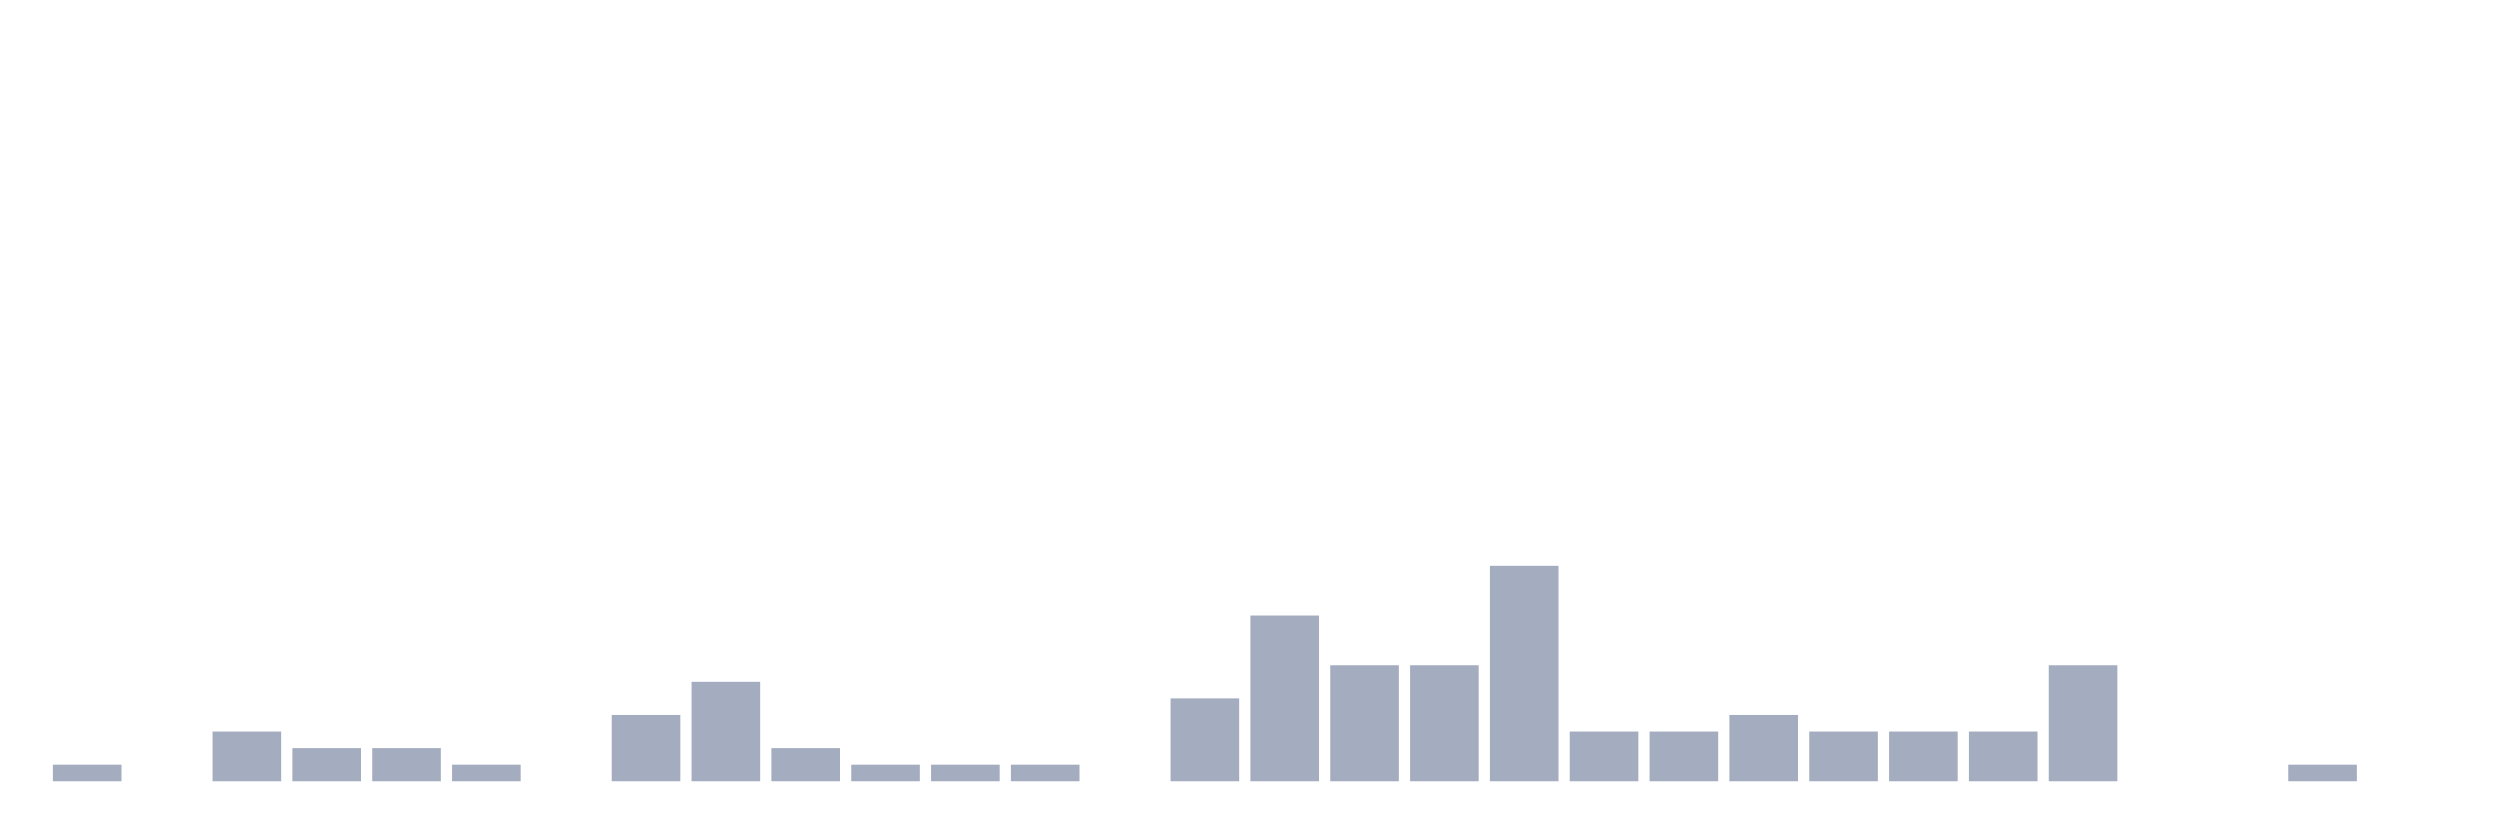
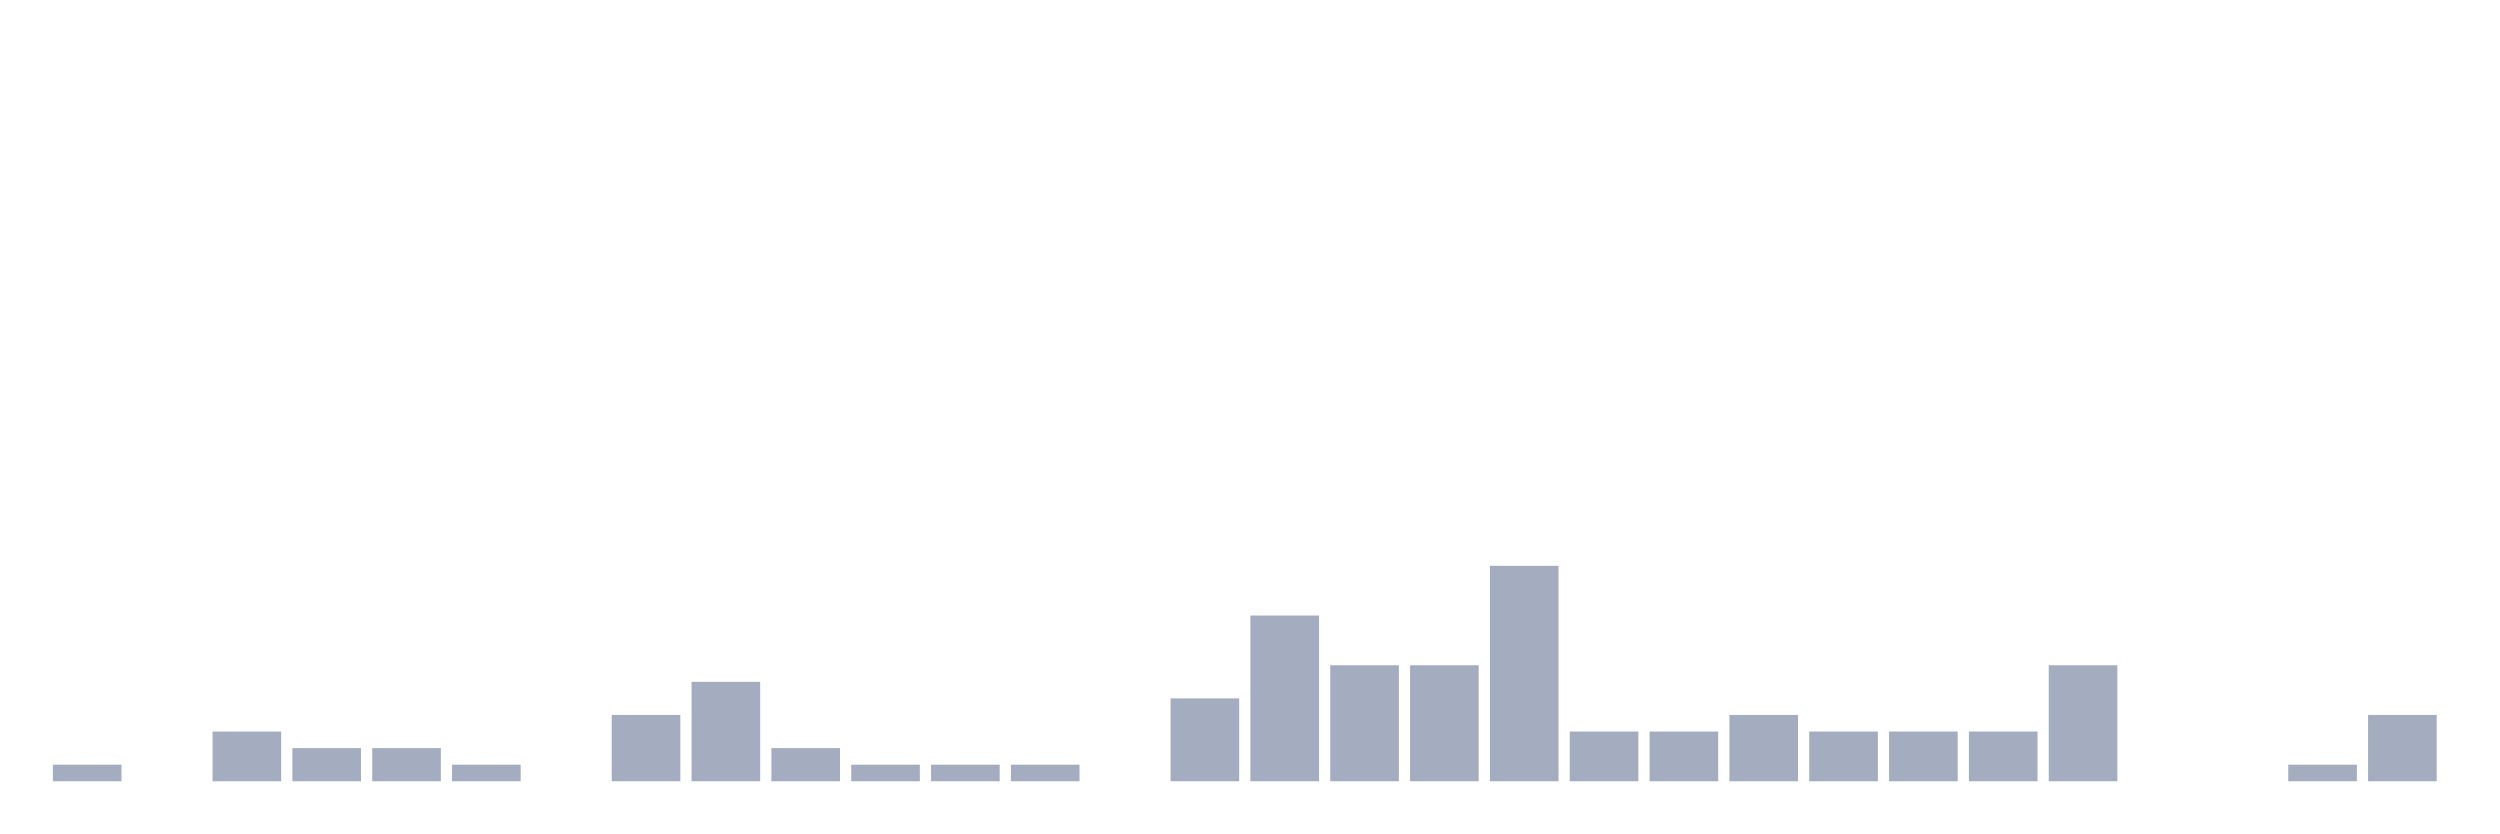
<svg xmlns="http://www.w3.org/2000/svg" viewBox="0 0 480 160">
  <g transform="translate(10,10)">
    <rect class="bar" x="0.153" width="13.175" y="136.818" height="3.182" fill="rgb(164,173,192)" />
    <rect class="bar" x="15.482" width="13.175" y="140" height="0" fill="rgb(164,173,192)" />
    <rect class="bar" x="30.81" width="13.175" y="130.455" height="9.545" fill="rgb(164,173,192)" />
    <rect class="bar" x="46.138" width="13.175" y="133.636" height="6.364" fill="rgb(164,173,192)" />
    <rect class="bar" x="61.466" width="13.175" y="133.636" height="6.364" fill="rgb(164,173,192)" />
    <rect class="bar" x="76.794" width="13.175" y="136.818" height="3.182" fill="rgb(164,173,192)" />
    <rect class="bar" x="92.123" width="13.175" y="140" height="0" fill="rgb(164,173,192)" />
    <rect class="bar" x="107.451" width="13.175" y="127.273" height="12.727" fill="rgb(164,173,192)" />
    <rect class="bar" x="122.779" width="13.175" y="120.909" height="19.091" fill="rgb(164,173,192)" />
    <rect class="bar" x="138.107" width="13.175" y="133.636" height="6.364" fill="rgb(164,173,192)" />
    <rect class="bar" x="153.436" width="13.175" y="136.818" height="3.182" fill="rgb(164,173,192)" />
    <rect class="bar" x="168.764" width="13.175" y="136.818" height="3.182" fill="rgb(164,173,192)" />
    <rect class="bar" x="184.092" width="13.175" y="136.818" height="3.182" fill="rgb(164,173,192)" />
    <rect class="bar" x="199.42" width="13.175" y="140" height="0" fill="rgb(164,173,192)" />
    <rect class="bar" x="214.748" width="13.175" y="124.091" height="15.909" fill="rgb(164,173,192)" />
    <rect class="bar" x="230.077" width="13.175" y="108.182" height="31.818" fill="rgb(164,173,192)" />
    <rect class="bar" x="245.405" width="13.175" y="117.727" height="22.273" fill="rgb(164,173,192)" />
    <rect class="bar" x="260.733" width="13.175" y="117.727" height="22.273" fill="rgb(164,173,192)" />
    <rect class="bar" x="276.061" width="13.175" y="98.636" height="41.364" fill="rgb(164,173,192)" />
    <rect class="bar" x="291.39" width="13.175" y="130.455" height="9.545" fill="rgb(164,173,192)" />
    <rect class="bar" x="306.718" width="13.175" y="130.455" height="9.545" fill="rgb(164,173,192)" />
    <rect class="bar" x="322.046" width="13.175" y="127.273" height="12.727" fill="rgb(164,173,192)" />
    <rect class="bar" x="337.374" width="13.175" y="130.455" height="9.545" fill="rgb(164,173,192)" />
    <rect class="bar" x="352.702" width="13.175" y="130.455" height="9.545" fill="rgb(164,173,192)" />
    <rect class="bar" x="368.031" width="13.175" y="130.455" height="9.545" fill="rgb(164,173,192)" />
    <rect class="bar" x="383.359" width="13.175" y="117.727" height="22.273" fill="rgb(164,173,192)" />
    <rect class="bar" x="398.687" width="13.175" y="140" height="0" fill="rgb(164,173,192)" />
    <rect class="bar" x="414.015" width="13.175" y="140" height="0" fill="rgb(164,173,192)" />
    <rect class="bar" x="429.344" width="13.175" y="136.818" height="3.182" fill="rgb(164,173,192)" />
-     <rect class="bar" x="444.672" width="13.175" y="140" height="0" fill="rgb(164,173,192)" />
+     <rect class="bar" x="444.672" width="13.175" y="127.273" height="12.727" fill="rgb(164,173,192)" />
  </g>
</svg>
